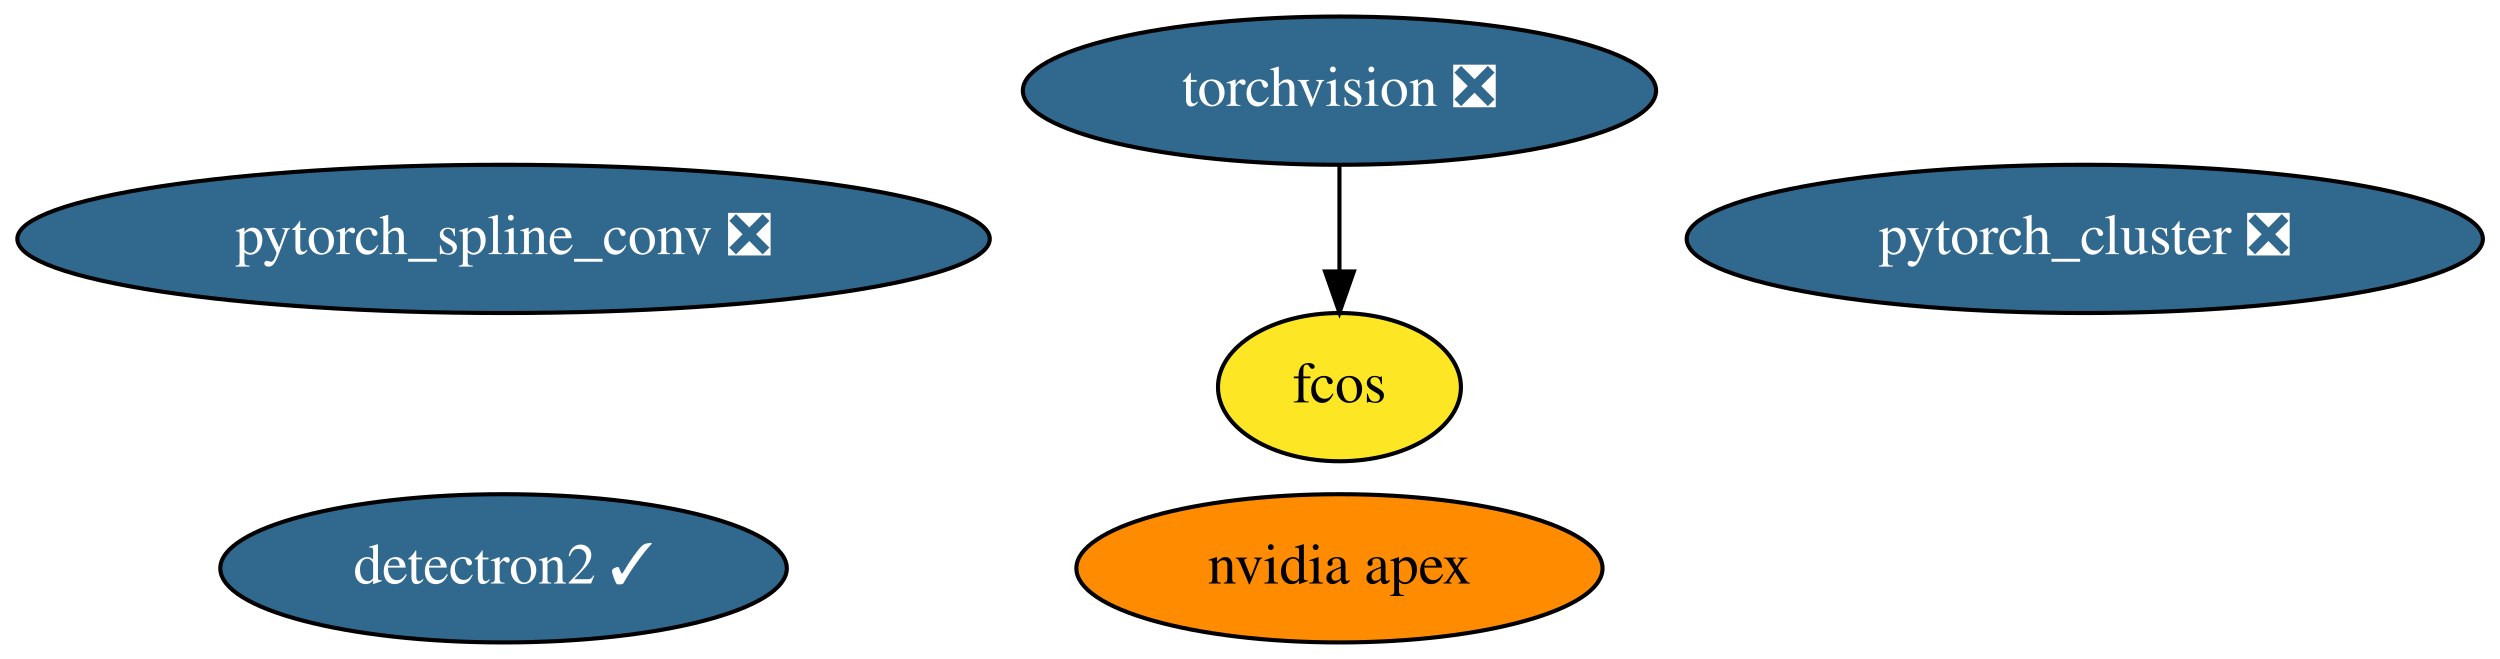
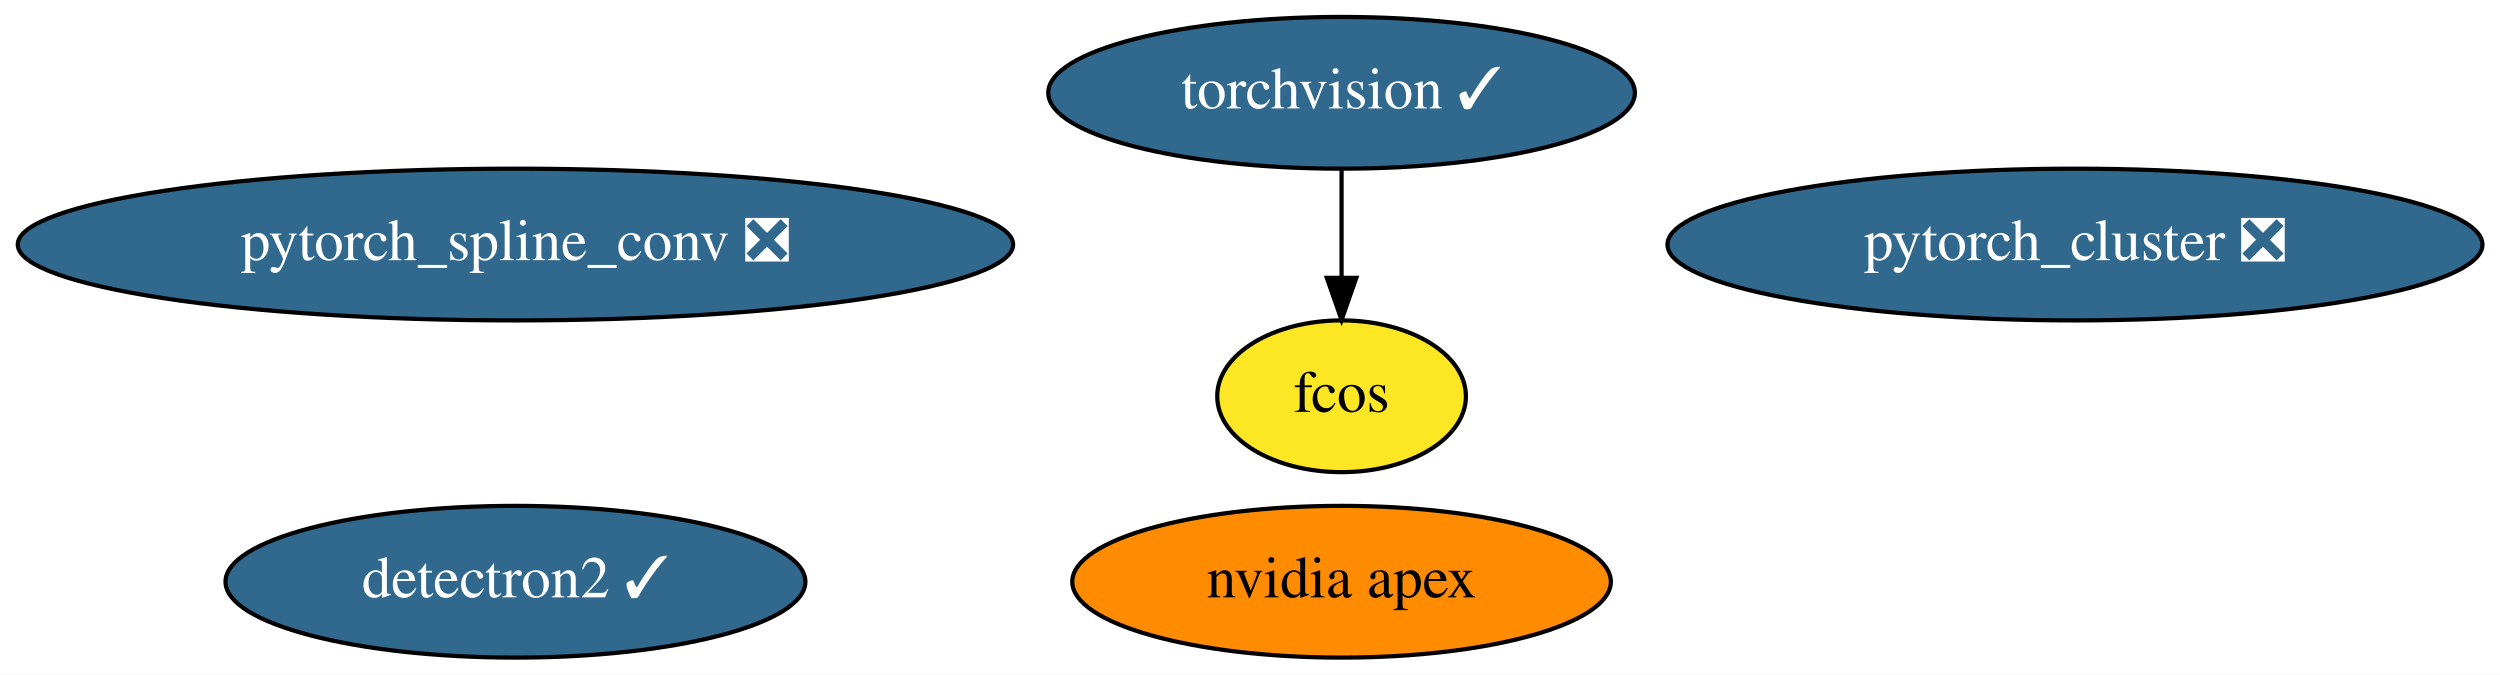
- <svg xmlns="http://www.w3.org/2000/svg" xmlns:xlink="http://www.w3.org/1999/xlink" width="607pt" height="160pt" viewBox="0.00 0.00 607.13 160.00">
+ <svg xmlns="http://www.w3.org/2000/svg" xmlns:xlink="http://www.w3.org/1999/xlink" width="593pt" height="160pt" viewBox="0.00 0.00 593.13 160.00">
  <g id="graph0" class="graph" transform="scale(1 1) rotate(0) translate(4 156)">
-     <polygon fill="white" stroke="transparent" points="-4,4 -4,-156 603.13,-156 603.13,4 -4,4" />
+     <polygon fill="white" stroke="transparent" points="-4,4 -4,-156 589.13,-156 589.13,4 -4,4" />
    <g id="node1" class="node">
      <g id="a_node1">
-         <a xlink:href="https://github.com/conda-forge/torchvision-feedstock/pull/28" xlink:title="torchvision ❎">
-           <ellipse fill="#31688e" stroke="black" cx="321.29" cy="-134" rx="76.89" ry="18" />
-           <text text-anchor="middle" x="321.29" y="-130.3" font-family="Times,serif" font-size="14.00" fill="white">torchvision ❎</text>
+         <a xlink:href="https://github.com/conda-forge/torchvision-feedstock/pull/28" xlink:title="torchvision ✓">
+           <ellipse fill="#31688e" stroke="black" cx="314.29" cy="-134" rx="69.59" ry="18" />
+           <text text-anchor="middle" x="314.29" y="-130.3" font-family="Times,serif" font-size="14.00" fill="white">torchvision ✓</text>
        </a>
      </g>
    </g>
    <g id="node6" class="node">
      <g id="a_node6">
        <a xlink:href="https://github.com/conda-forge/fcos-feedstock" xlink:title="fcos">
-           <ellipse fill="#fde725" stroke="black" cx="321.29" cy="-62" rx="29.5" ry="18" />
-           <text text-anchor="middle" x="321.29" y="-58.3" font-family="Times,serif" font-size="14.00">fcos</text>
+           <ellipse fill="#fde725" stroke="black" cx="314.29" cy="-62" rx="29.5" ry="18" />
+           <text text-anchor="middle" x="314.29" y="-58.3" font-family="Times,serif" font-size="14.00">fcos</text>
        </a>
      </g>
    </g>
    <g id="edge1" class="edge">
-       <path fill="none" stroke="black" d="M321.29,-115.7C321.29,-107.98 321.29,-98.71 321.29,-90.11" />
-       <polygon fill="black" stroke="black" points="324.79,-90.1 321.29,-80.1 317.79,-90.1 324.79,-90.1" />
+       <path fill="none" stroke="black" d="M314.29,-115.7C314.29,-107.98 314.29,-98.71 314.29,-90.11" />
+       <polygon fill="black" stroke="black" points="317.79,-90.1 314.29,-80.1 310.79,-90.1 317.79,-90.1" />
    </g>
    <g id="node2" class="node">
      <g id="a_node2">
        <a xlink:href="https://github.com/conda-forge/nvidia-apex-feedstock" xlink:title="nvidia apex">
-           <ellipse fill="#ff8c00" stroke="black" cx="321.29" cy="-18" rx="63.89" ry="18" />
-           <text text-anchor="middle" x="321.29" y="-14.3" font-family="Times,serif" font-size="14.00">nvidia apex</text>
+           <ellipse fill="#ff8c00" stroke="black" cx="314.29" cy="-18" rx="63.89" ry="18" />
+           <text text-anchor="middle" x="314.29" y="-14.3" font-family="Times,serif" font-size="14.00">nvidia apex</text>
        </a>
      </g>
    </g>
    <g id="node3" class="node">
      <g id="a_node3">
        <a xlink:href="https://github.com/conda-forge/detectron2-feedstock/pull/17" xlink:title="detectron2 ✓">
          <ellipse fill="#31688e" stroke="black" cx="118.29" cy="-18" rx="68.79" ry="18" />
          <text text-anchor="middle" x="118.29" y="-14.3" font-family="Times,serif" font-size="14.00" fill="white">detectron2 ✓</text>
        </a>
      </g>
    </g>
    <g id="node4" class="node">
      <g id="a_node4">
        <a xlink:href="https://github.com/conda-forge/pytorch_cluster-feedstock/pull/22" xlink:title="pytorch_cluster ❎">
-           <ellipse fill="#31688e" stroke="black" cx="502.29" cy="-98" rx="96.68" ry="18" />
-           <text text-anchor="middle" x="502.29" y="-94.3" font-family="Times,serif" font-size="14.00" fill="white">pytorch_cluster ❎</text>
+           <ellipse fill="#31688e" stroke="black" cx="488.29" cy="-98" rx="96.68" ry="18" />
+           <text text-anchor="middle" x="488.29" y="-94.3" font-family="Times,serif" font-size="14.00" fill="white">pytorch_cluster ❎</text>
        </a>
      </g>
    </g>
    <g id="node5" class="node">
      <g id="a_node5">
        <a xlink:href="https://github.com/conda-forge/pytorch_spline_conv-feedstock/pull/17" xlink:title="pytorch_spline_conv ❎">
          <ellipse fill="#31688e" stroke="black" cx="118.29" cy="-98" rx="118.08" ry="18" />
          <text text-anchor="middle" x="118.29" y="-94.3" font-family="Times,serif" font-size="14.00" fill="white">pytorch_spline_conv ❎</text>
        </a>
      </g>
    </g>
  </g>
</svg>
